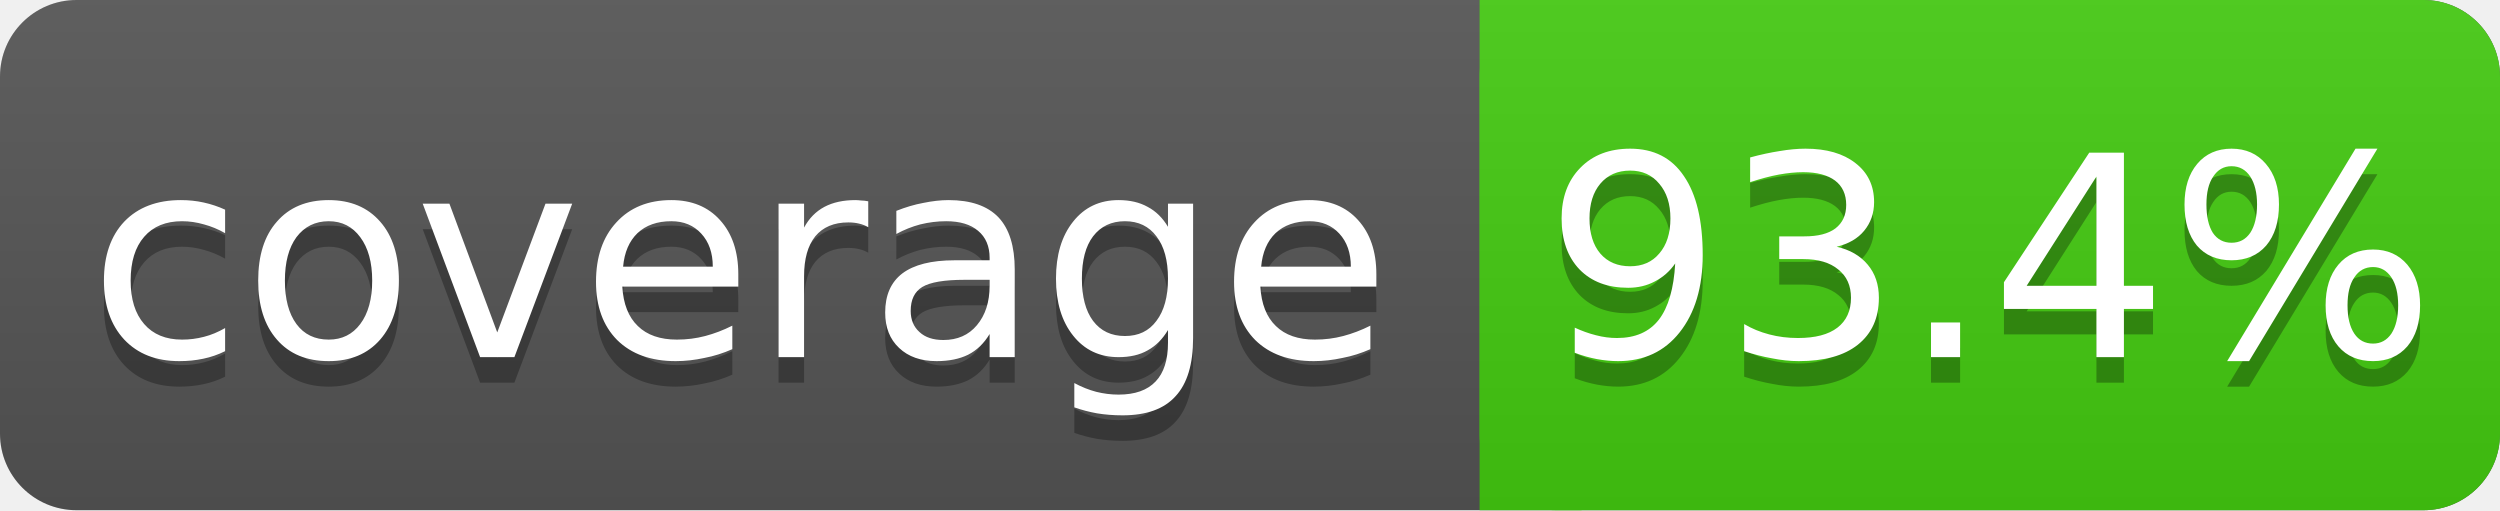
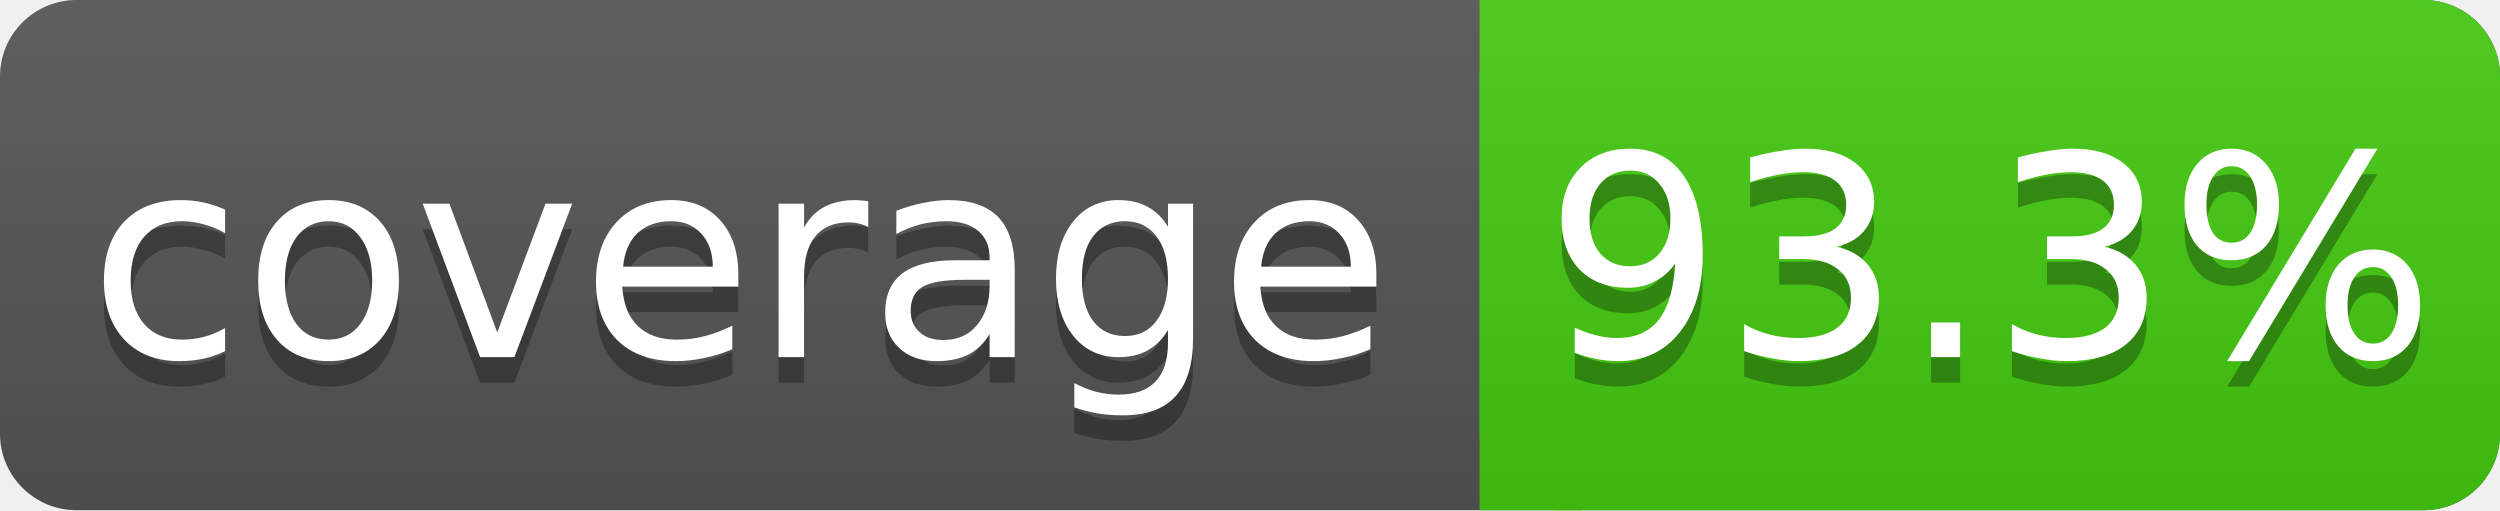
<svg xmlns="http://www.w3.org/2000/svg" width="98" height="20">
  <linearGradient id="s" x2="0" y2="100%">
    <stop offset="0" stop-color="#bbb" stop-opacity=".1" />
    <stop offset="1" stop-opacity=".1" />
  </linearGradient>
  <rect rx="3" width="98" height="20" fill="#555" />
  <rect rx="3" x="58" width="40" height="20" fill="#4c1" />
  <rect x="58" width="4" height="20" fill="#4c1" />
  <rect rx="3" width="98" height="20" fill="url(#s)" />
  <g fill="#fff" text-anchor="middle" font-family="DejaVu Sans,Verdana,Geneva,sans-serif" font-size="11">
    <text x="29" y="15" fill="#010101" fill-opacity=".3">coverage</text>
    <text x="29" y="14">coverage</text>
-     <text x="78" y="15" fill="#010101" fill-opacity=".3">93.4%</text>
-     <text x="78" y="14">93.4%</text>
+     <text x="78" y="15" fill="#010101" fill-opacity=".3">93.3%</text>
+     <text x="78" y="14">93.3%</text>
  </g>
</svg>
